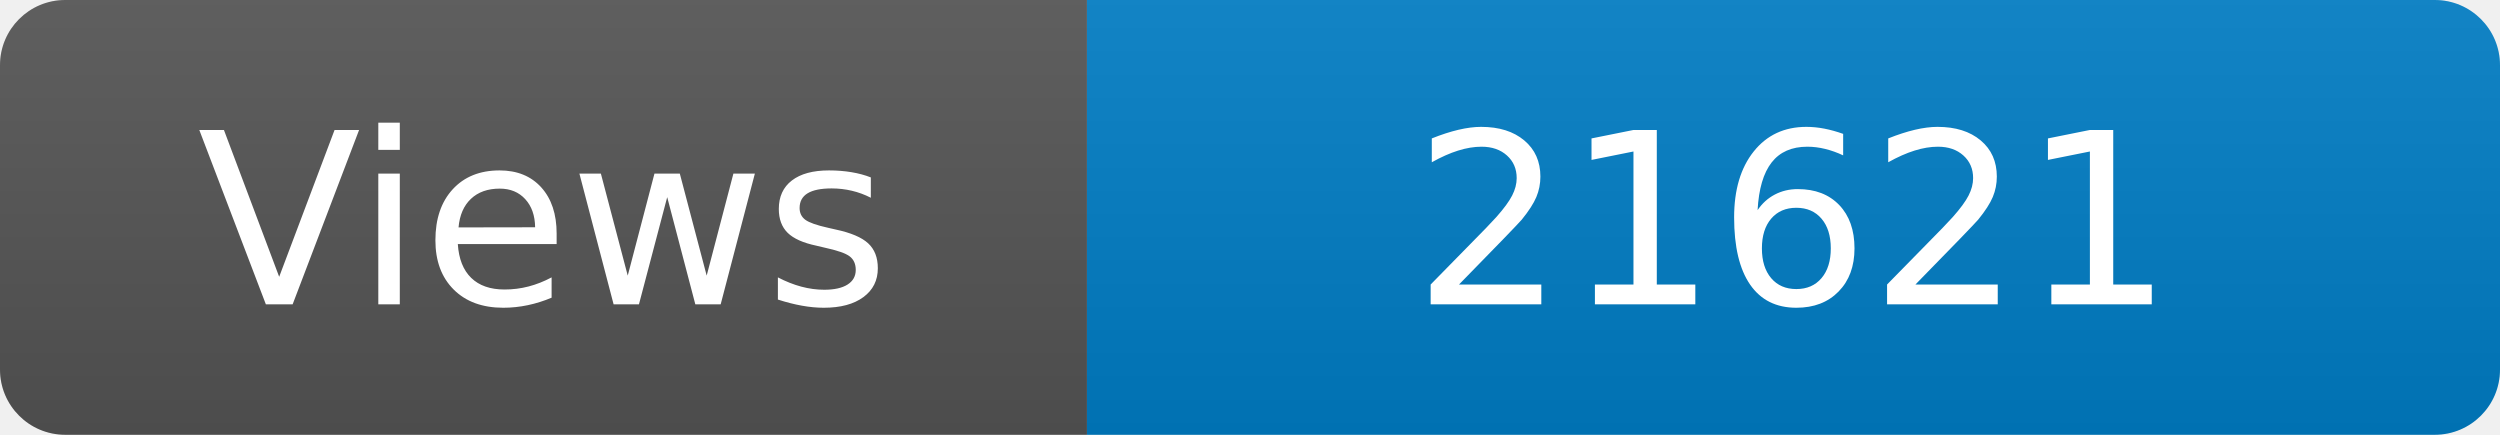
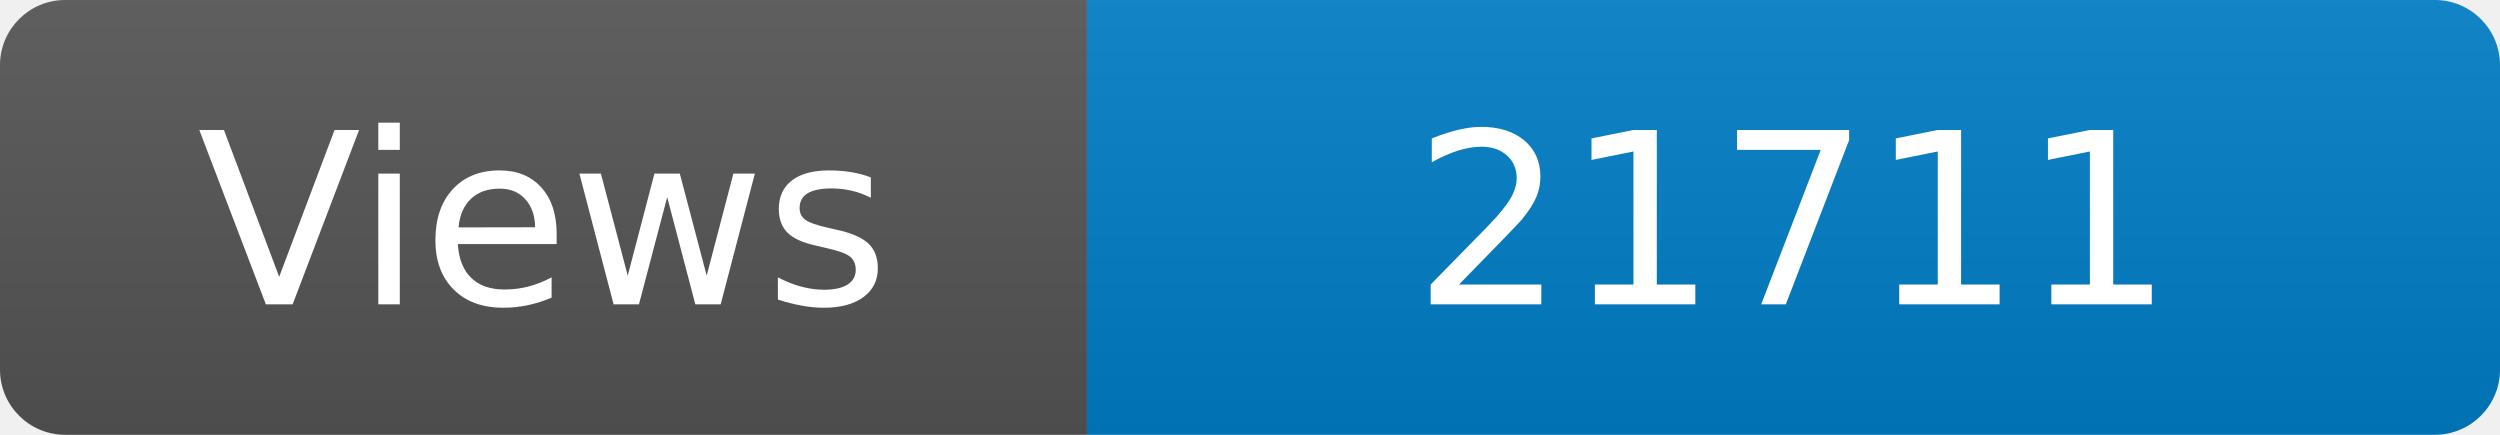
<svg xmlns="http://www.w3.org/2000/svg" width="115" height="20" role="img" aria-label="Maintained?: yes">
  <linearGradient id="s" x2="0" y2="100%">
    <stop offset="0" stop-color="#bbb" stop-opacity=".1" />
    <stop offset="1" stop-opacity=".1" />
  </linearGradient>
  <clipPath id="r">
    <rect width="115" height="20" rx="3" fill="#fff" />
  </clipPath>
  <g clip-path="url(#r)">
    <rect width="50" height="20" fill="#555" />
    <rect x="50" width="160" height="20" fill="#007ec6" />
    <rect width="115" height="20" fill="url(#s)" />
  </g>
  <g fill="#fff" text-anchor="middle" font-family="Verdana,Geneva,DejaVu Sans,sans-serif" font-size="110">
    <text x="250" y="140" transform="scale(.1)" fill="#fff">Views</text>
-     <text x="825" y="140" transform="scale(.1)" fill="#fff">21621</text>
+     <text x="825" y="140" transform="scale(.1)" fill="#fff">21711</text>
  </g>
</svg>
